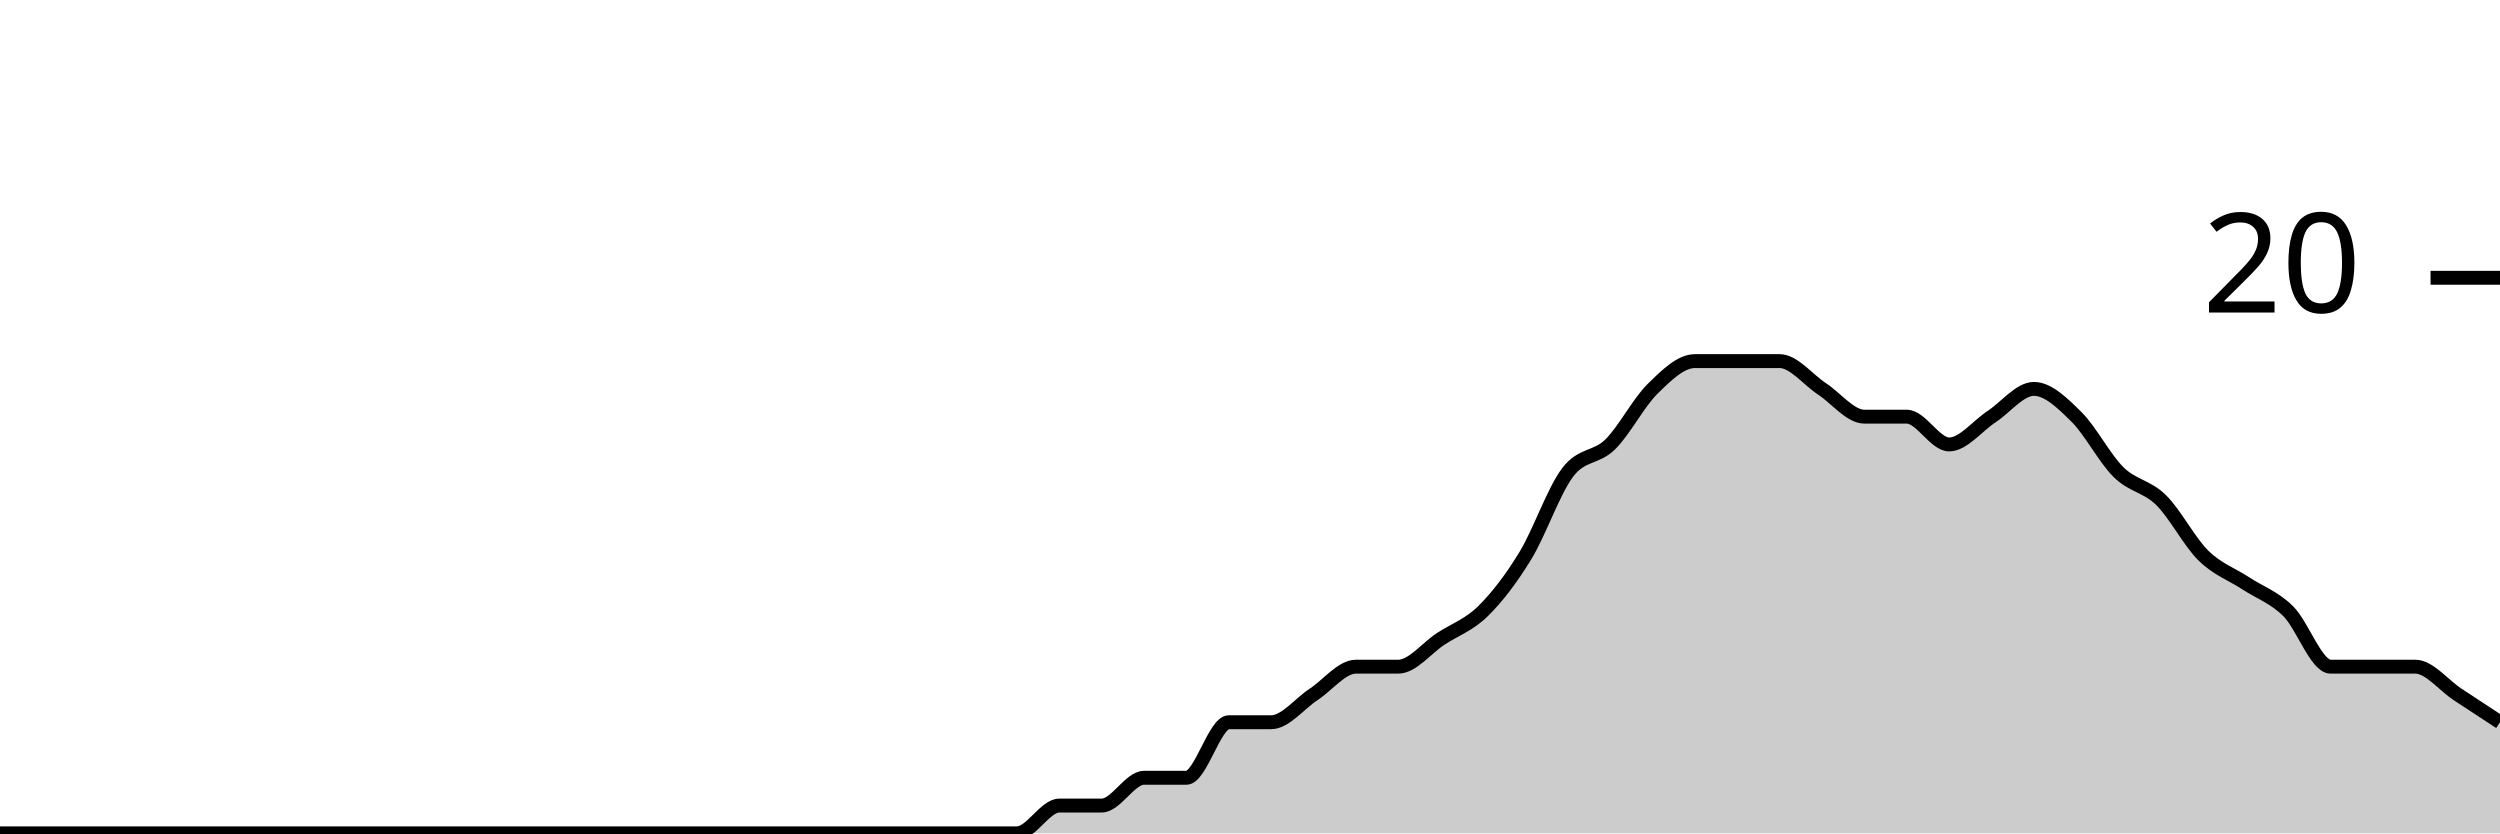
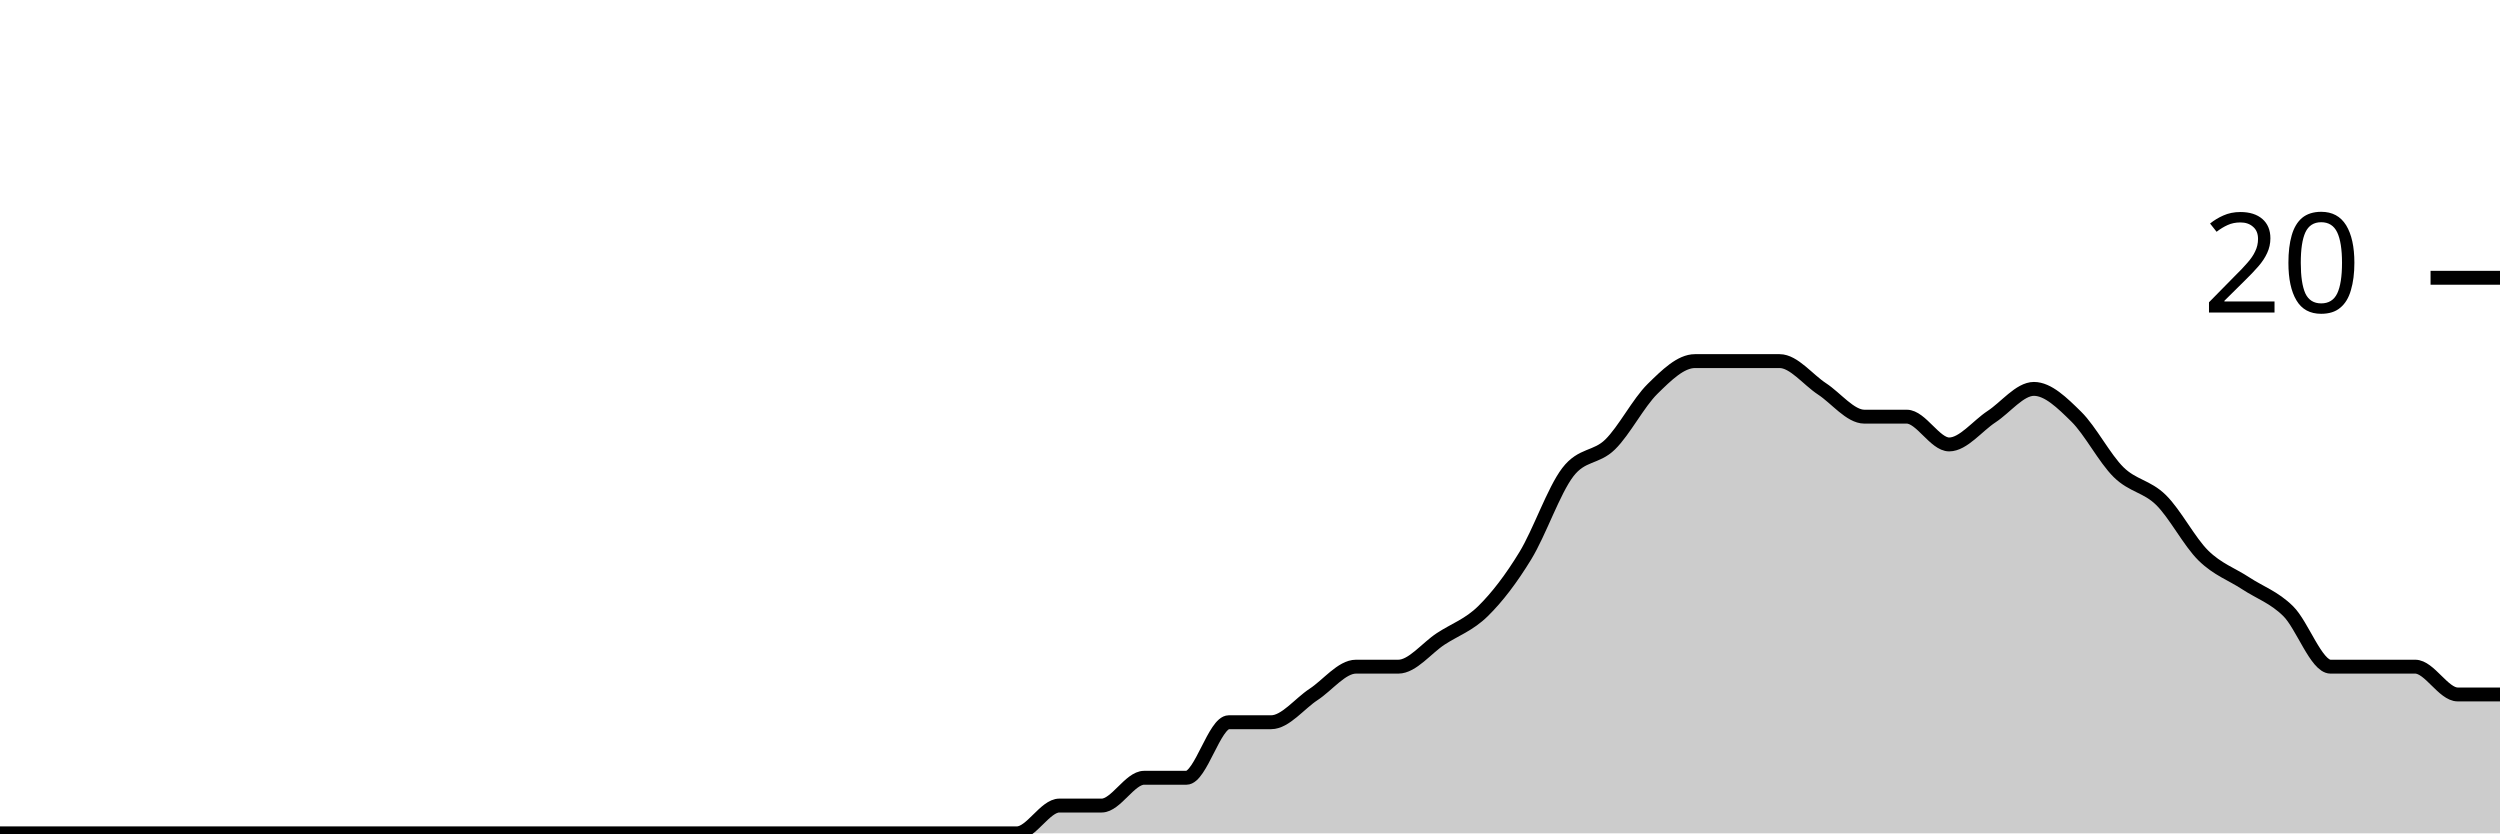
<svg xmlns="http://www.w3.org/2000/svg" viewBox="0 0 180 60">
  <g transform="translate(0,20)">
-     <path class="area" fill="rgba(0, 0, 0, 0.2)" d="M0,40C1.017,40,2.034,40,3.051,40C4.068,40,5.085,40,6.102,40C7.119,40,8.136,40,9.153,40C10.169,40,11.186,40,12.203,40C13.22,40,14.237,40,15.254,40C16.271,40,17.288,40,18.305,40C19.322,40,20.339,40,21.356,40C22.373,40,23.39,40,24.407,40C25.424,40,26.441,40,27.458,40C28.475,40,29.492,40,30.508,40C31.525,40,32.542,40,33.559,40C34.576,40,35.593,40,36.61,40C37.627,40,38.644,40,39.661,40C40.678,40,41.695,40,42.712,40C43.729,40,44.746,40,45.763,40C46.78,40,47.797,40,48.814,40C49.831,40,50.847,40,51.864,40C52.881,40,53.898,40,54.915,40C55.932,40,56.949,40,57.966,40C58.983,40,60,40,61.017,40C62.034,40,63.051,40,64.068,40C65.085,40,66.102,40,67.119,40C68.136,40,69.153,40,70.169,40C71.186,40,72.203,40,73.22,40C74.237,40,75.254,38,76.271,38C77.288,38,78.305,38,79.322,38C80.339,38,81.356,36,82.373,36C83.39,36,84.407,36,85.424,36C86.441,36,87.458,32,88.475,32C89.492,32,90.508,32,91.525,32C92.542,32,93.559,30.667,94.576,30C95.593,29.333,96.61,28,97.627,28C98.644,28,99.661,28,100.678,28C101.695,28,102.712,26.667,103.729,26C104.746,25.333,105.763,25,106.78,24C107.797,23,108.814,21.667,109.831,20C110.847,18.333,111.864,15.333,112.881,14C113.898,12.667,114.915,13,115.932,12C116.949,11,117.966,9,118.983,8C120,7,121.017,6,122.034,6C123.051,6,124.068,6,125.085,6C126.102,6,127.119,6,128.136,6C129.153,6,130.169,7.333,131.186,8C132.203,8.667,133.22,10,134.237,10C135.254,10,136.271,10,137.288,10C138.305,10,139.322,12,140.339,12C141.356,12,142.373,10.667,143.39,10C144.407,9.333,145.424,8,146.441,8C147.458,8,148.475,9,149.492,10C150.508,11,151.525,13,152.542,14C153.559,15,154.576,15,155.593,16C156.61,17,157.627,19,158.644,20C159.661,21,160.678,21.333,161.695,22C162.712,22.667,163.729,23,164.746,24C165.763,25,166.78,28,167.797,28C168.814,28,169.831,28,170.847,28C171.864,28,172.881,28,173.898,28C174.915,28,175.932,29.333,176.949,30C177.966,30.667,178.983,31.333,180,32L180,40C178.983,40,177.966,40,176.949,40C175.932,40,174.915,40,173.898,40C172.881,40,171.864,40,170.847,40C169.831,40,168.814,40,167.797,40C166.78,40,165.763,40,164.746,40C163.729,40,162.712,40,161.695,40C160.678,40,159.661,40,158.644,40C157.627,40,156.61,40,155.593,40C154.576,40,153.559,40,152.542,40C151.525,40,150.508,40,149.492,40C148.475,40,147.458,40,146.441,40C145.424,40,144.407,40,143.39,40C142.373,40,141.356,40,140.339,40C139.322,40,138.305,40,137.288,40C136.271,40,135.254,40,134.237,40C133.22,40,132.203,40,131.186,40C130.169,40,129.153,40,128.136,40C127.119,40,126.102,40,125.085,40C124.068,40,123.051,40,122.034,40C121.017,40,120,40,118.983,40C117.966,40,116.949,40,115.932,40C114.915,40,113.898,40,112.881,40C111.864,40,110.847,40,109.831,40C108.814,40,107.797,40,106.78,40C105.763,40,104.746,40,103.729,40C102.712,40,101.695,40,100.678,40C99.661,40,98.644,40,97.627,40C96.61,40,95.593,40,94.576,40C93.559,40,92.542,40,91.525,40C90.508,40,89.492,40,88.475,40C87.458,40,86.441,40,85.424,40C84.407,40,83.39,40,82.373,40C81.356,40,80.339,40,79.322,40C78.305,40,77.288,40,76.271,40C75.254,40,74.237,40,73.22,40C72.203,40,71.186,40,70.169,40C69.153,40,68.136,40,67.119,40C66.102,40,65.085,40,64.068,40C63.051,40,62.034,40,61.017,40C60,40,58.983,40,57.966,40C56.949,40,55.932,40,54.915,40C53.898,40,52.881,40,51.864,40C50.847,40,49.831,40,48.814,40C47.797,40,46.78,40,45.763,40C44.746,40,43.729,40,42.712,40C41.695,40,40.678,40,39.661,40C38.644,40,37.627,40,36.61,40C35.593,40,34.576,40,33.559,40C32.542,40,31.525,40,30.508,40C29.492,40,28.475,40,27.458,40C26.441,40,25.424,40,24.407,40C23.39,40,22.373,40,21.356,40C20.339,40,19.322,40,18.305,40C17.288,40,16.271,40,15.254,40C14.237,40,13.22,40,12.203,40C11.186,40,10.169,40,9.153,40C8.136,40,7.119,40,6.102,40C5.085,40,4.068,40,3.051,40C2.034,40,1.017,40,0,40Z" />
-     <path class="line" stroke="black" fill="none" d="M0,40C1.017,40,2.034,40,3.051,40C4.068,40,5.085,40,6.102,40C7.119,40,8.136,40,9.153,40C10.169,40,11.186,40,12.203,40C13.22,40,14.237,40,15.254,40C16.271,40,17.288,40,18.305,40C19.322,40,20.339,40,21.356,40C22.373,40,23.39,40,24.407,40C25.424,40,26.441,40,27.458,40C28.475,40,29.492,40,30.508,40C31.525,40,32.542,40,33.559,40C34.576,40,35.593,40,36.61,40C37.627,40,38.644,40,39.661,40C40.678,40,41.695,40,42.712,40C43.729,40,44.746,40,45.763,40C46.78,40,47.797,40,48.814,40C49.831,40,50.847,40,51.864,40C52.881,40,53.898,40,54.915,40C55.932,40,56.949,40,57.966,40C58.983,40,60,40,61.017,40C62.034,40,63.051,40,64.068,40C65.085,40,66.102,40,67.119,40C68.136,40,69.153,40,70.169,40C71.186,40,72.203,40,73.22,40C74.237,40,75.254,38,76.271,38C77.288,38,78.305,38,79.322,38C80.339,38,81.356,36,82.373,36C83.39,36,84.407,36,85.424,36C86.441,36,87.458,32,88.475,32C89.492,32,90.508,32,91.525,32C92.542,32,93.559,30.667,94.576,30C95.593,29.333,96.61,28,97.627,28C98.644,28,99.661,28,100.678,28C101.695,28,102.712,26.667,103.729,26C104.746,25.333,105.763,25,106.78,24C107.797,23,108.814,21.667,109.831,20C110.847,18.333,111.864,15.333,112.881,14C113.898,12.667,114.915,13,115.932,12C116.949,11,117.966,9,118.983,8C120,7,121.017,6,122.034,6C123.051,6,124.068,6,125.085,6C126.102,6,127.119,6,128.136,6C129.153,6,130.169,7.333,131.186,8C132.203,8.667,133.22,10,134.237,10C135.254,10,136.271,10,137.288,10C138.305,10,139.322,12,140.339,12C141.356,12,142.373,10.667,143.39,10C144.407,9.333,145.424,8,146.441,8C147.458,8,148.475,9,149.492,10C150.508,11,151.525,13,152.542,14C153.559,15,154.576,15,155.593,16C156.61,17,157.627,19,158.644,20C159.661,21,160.678,21.333,161.695,22C162.712,22.667,163.729,23,164.746,24C165.763,25,166.78,28,167.797,28C168.814,28,169.831,28,170.847,28C171.864,28,172.881,28,173.898,28C174.915,28,175.932,29.333,176.949,30C177.966,30.667,178.983,31.333,180,32" />
+     <path class="area" fill="rgba(0, 0, 0, 0.2)" d="M0,40C1.017,40,2.034,40,3.051,40C4.068,40,5.085,40,6.102,40C7.119,40,8.136,40,9.153,40C10.169,40,11.186,40,12.203,40C13.22,40,14.237,40,15.254,40C16.271,40,17.288,40,18.305,40C19.322,40,20.339,40,21.356,40C22.373,40,23.39,40,24.407,40C25.424,40,26.441,40,27.458,40C28.475,40,29.492,40,30.508,40C31.525,40,32.542,40,33.559,40C34.576,40,35.593,40,36.61,40C37.627,40,38.644,40,39.661,40C40.678,40,41.695,40,42.712,40C43.729,40,44.746,40,45.763,40C46.78,40,47.797,40,48.814,40C49.831,40,50.847,40,51.864,40C52.881,40,53.898,40,54.915,40C55.932,40,56.949,40,57.966,40C58.983,40,60,40,61.017,40C62.034,40,63.051,40,64.068,40C65.085,40,66.102,40,67.119,40C68.136,40,69.153,40,70.169,40C71.186,40,72.203,40,73.22,40C74.237,40,75.254,38,76.271,38C77.288,38,78.305,38,79.322,38C80.339,38,81.356,36,82.373,36C83.39,36,84.407,36,85.424,36C86.441,36,87.458,32,88.475,32C89.492,32,90.508,32,91.525,32C92.542,32,93.559,30.667,94.576,30C95.593,29.333,96.61,28,97.627,28C98.644,28,99.661,28,100.678,28C101.695,28,102.712,26.667,103.729,26C104.746,25.333,105.763,25,106.78,24C107.797,23,108.814,21.667,109.831,20C110.847,18.333,111.864,15.333,112.881,14C113.898,12.667,114.915,13,115.932,12C116.949,11,117.966,9,118.983,8C120,7,121.017,6,122.034,6C123.051,6,124.068,6,125.085,6C126.102,6,127.119,6,128.136,6C129.153,6,130.169,7.333,131.186,8C132.203,8.667,133.22,10,134.237,10C135.254,10,136.271,10,137.288,10C138.305,10,139.322,12,140.339,12C141.356,12,142.373,10.667,143.39,10C144.407,9.333,145.424,8,146.441,8C147.458,8,148.475,9,149.492,10C150.508,11,151.525,13,152.542,14C153.559,15,154.576,15,155.593,16C156.61,17,157.627,19,158.644,20C159.661,21,160.678,21.333,161.695,22C162.712,22.667,163.729,23,164.746,24C165.763,25,166.78,28,167.797,28C168.814,28,169.831,28,170.847,28C171.864,28,172.881,28,173.898,28C174.915,28,175.932,30,176.949,30C177.966,30,178.983,30,180,30L180,40C178.983,40,177.966,40,176.949,40C175.932,40,174.915,40,173.898,40C172.881,40,171.864,40,170.847,40C169.831,40,168.814,40,167.797,40C166.78,40,165.763,40,164.746,40C163.729,40,162.712,40,161.695,40C160.678,40,159.661,40,158.644,40C157.627,40,156.61,40,155.593,40C154.576,40,153.559,40,152.542,40C151.525,40,150.508,40,149.492,40C148.475,40,147.458,40,146.441,40C145.424,40,144.407,40,143.39,40C142.373,40,141.356,40,140.339,40C139.322,40,138.305,40,137.288,40C136.271,40,135.254,40,134.237,40C133.22,40,132.203,40,131.186,40C130.169,40,129.153,40,128.136,40C127.119,40,126.102,40,125.085,40C124.068,40,123.051,40,122.034,40C121.017,40,120,40,118.983,40C117.966,40,116.949,40,115.932,40C114.915,40,113.898,40,112.881,40C111.864,40,110.847,40,109.831,40C108.814,40,107.797,40,106.78,40C105.763,40,104.746,40,103.729,40C102.712,40,101.695,40,100.678,40C99.661,40,98.644,40,97.627,40C96.61,40,95.593,40,94.576,40C93.559,40,92.542,40,91.525,40C90.508,40,89.492,40,88.475,40C87.458,40,86.441,40,85.424,40C84.407,40,83.39,40,82.373,40C81.356,40,80.339,40,79.322,40C78.305,40,77.288,40,76.271,40C75.254,40,74.237,40,73.22,40C72.203,40,71.186,40,70.169,40C69.153,40,68.136,40,67.119,40C66.102,40,65.085,40,64.068,40C63.051,40,62.034,40,61.017,40C60,40,58.983,40,57.966,40C56.949,40,55.932,40,54.915,40C53.898,40,52.881,40,51.864,40C50.847,40,49.831,40,48.814,40C47.797,40,46.78,40,45.763,40C44.746,40,43.729,40,42.712,40C41.695,40,40.678,40,39.661,40C38.644,40,37.627,40,36.61,40C35.593,40,34.576,40,33.559,40C32.542,40,31.525,40,30.508,40C29.492,40,28.475,40,27.458,40C26.441,40,25.424,40,24.407,40C23.39,40,22.373,40,21.356,40C20.339,40,19.322,40,18.305,40C17.288,40,16.271,40,15.254,40C14.237,40,13.22,40,12.203,40C11.186,40,10.169,40,9.153,40C8.136,40,7.119,40,6.102,40C5.085,40,4.068,40,3.051,40C2.034,40,1.017,40,0,40Z" />
+     <path class="line" stroke="black" fill="none" d="M0,40C1.017,40,2.034,40,3.051,40C4.068,40,5.085,40,6.102,40C7.119,40,8.136,40,9.153,40C10.169,40,11.186,40,12.203,40C13.22,40,14.237,40,15.254,40C16.271,40,17.288,40,18.305,40C19.322,40,20.339,40,21.356,40C22.373,40,23.39,40,24.407,40C25.424,40,26.441,40,27.458,40C28.475,40,29.492,40,30.508,40C31.525,40,32.542,40,33.559,40C34.576,40,35.593,40,36.61,40C37.627,40,38.644,40,39.661,40C40.678,40,41.695,40,42.712,40C43.729,40,44.746,40,45.763,40C46.78,40,47.797,40,48.814,40C49.831,40,50.847,40,51.864,40C52.881,40,53.898,40,54.915,40C55.932,40,56.949,40,57.966,40C58.983,40,60,40,61.017,40C62.034,40,63.051,40,64.068,40C65.085,40,66.102,40,67.119,40C68.136,40,69.153,40,70.169,40C71.186,40,72.203,40,73.22,40C74.237,40,75.254,38,76.271,38C77.288,38,78.305,38,79.322,38C80.339,38,81.356,36,82.373,36C83.39,36,84.407,36,85.424,36C86.441,36,87.458,32,88.475,32C89.492,32,90.508,32,91.525,32C92.542,32,93.559,30.667,94.576,30C95.593,29.333,96.61,28,97.627,28C98.644,28,99.661,28,100.678,28C101.695,28,102.712,26.667,103.729,26C104.746,25.333,105.763,25,106.78,24C107.797,23,108.814,21.667,109.831,20C110.847,18.333,111.864,15.333,112.881,14C113.898,12.667,114.915,13,115.932,12C116.949,11,117.966,9,118.983,8C120,7,121.017,6,122.034,6C123.051,6,124.068,6,125.085,6C126.102,6,127.119,6,128.136,6C129.153,6,130.169,7.333,131.186,8C132.203,8.667,133.22,10,134.237,10C135.254,10,136.271,10,137.288,10C138.305,10,139.322,12,140.339,12C141.356,12,142.373,10.667,143.39,10C144.407,9.333,145.424,8,146.441,8C147.458,8,148.475,9,149.492,10C150.508,11,151.525,13,152.542,14C153.559,15,154.576,15,155.593,16C156.61,17,157.627,19,158.644,20C159.661,21,160.678,21.333,161.695,22C162.712,22.667,163.729,23,164.746,24C165.763,25,166.78,28,167.797,28C168.814,28,169.831,28,170.847,28C171.864,28,172.881,28,173.898,28C174.915,28,175.932,30,176.949,30C177.966,30,178.983,30,180,30" />
    <path class="axis-ceiling" stroke-width="1" stroke="black" fill="none" d="M175,0L180,0" />
    <text class="axis-ceiling-label" font-family="sans-serif" text-anchor="end" font-size="10px" x="170" y="2.5">20</text>
  </g>
</svg>
